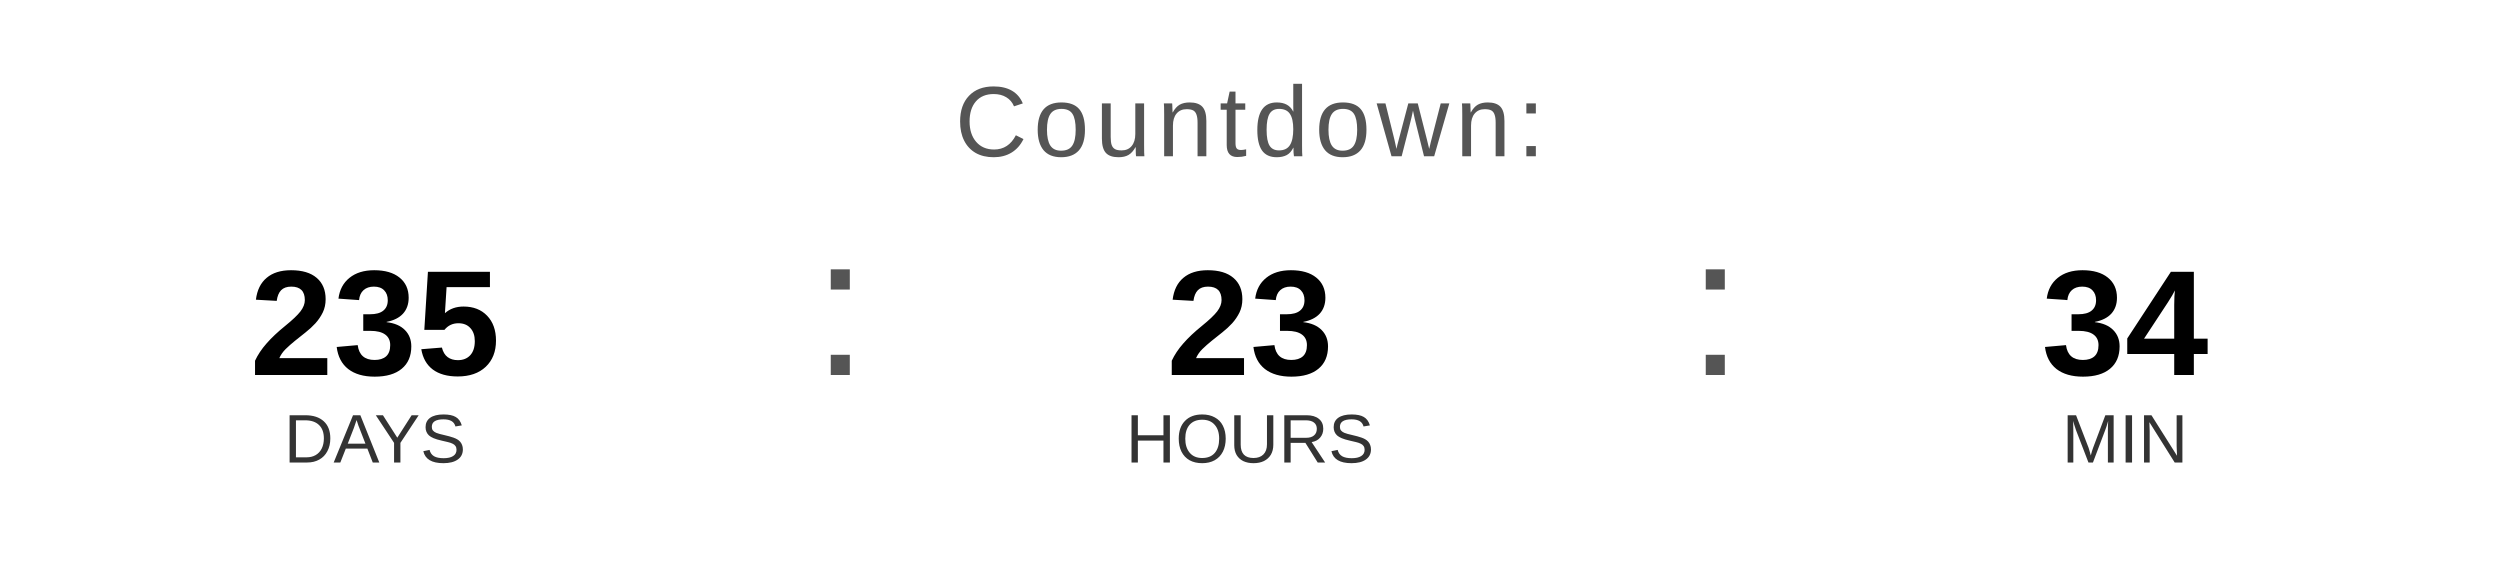
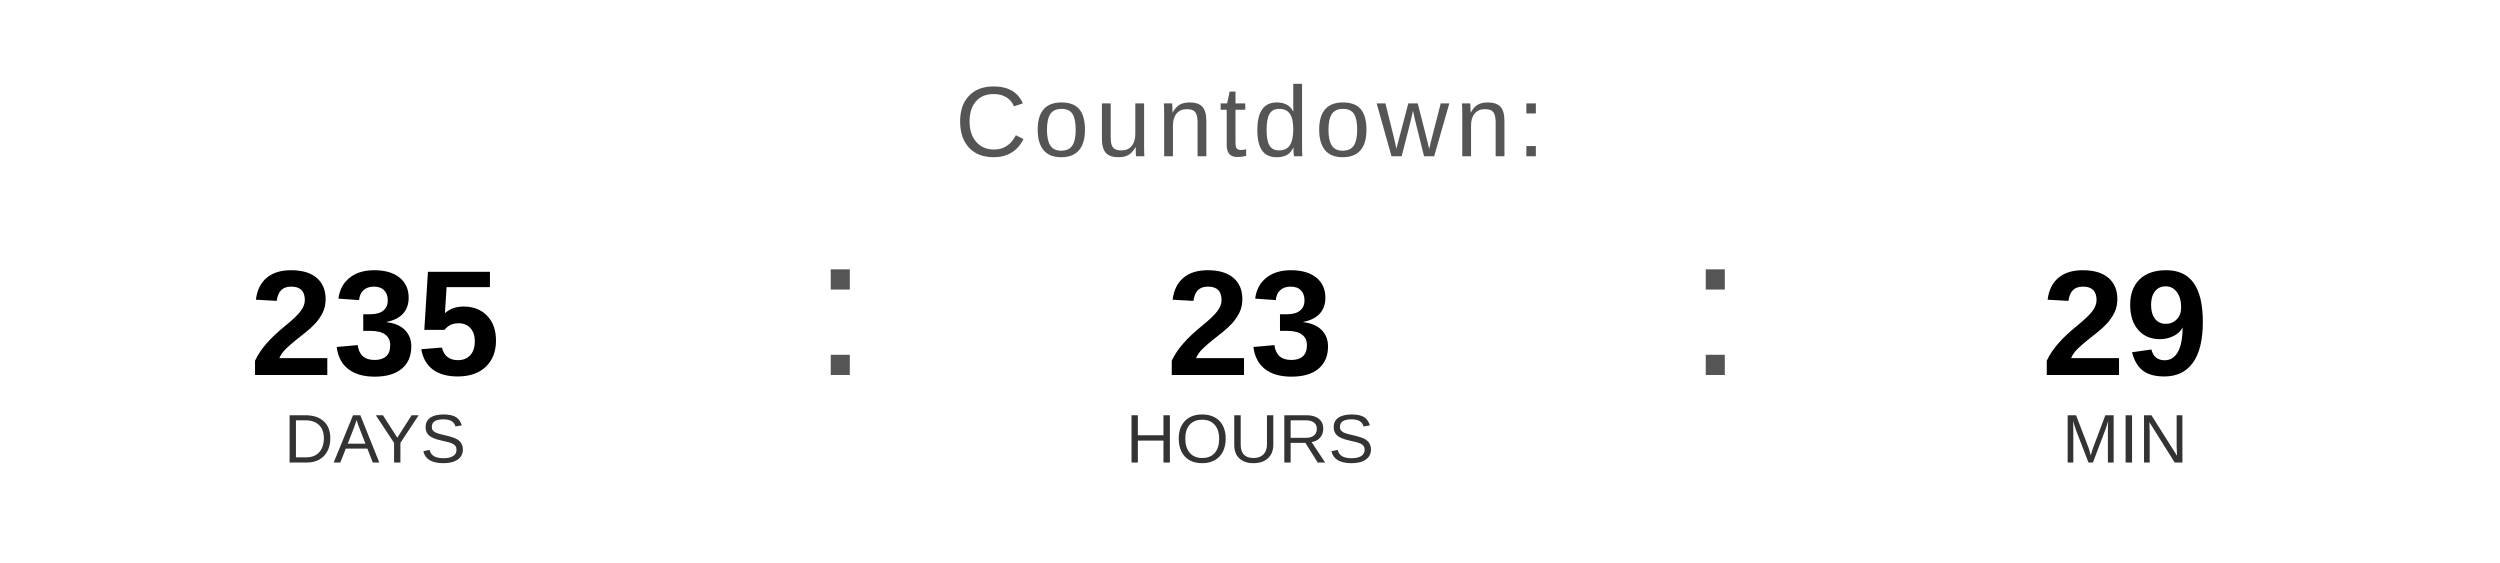
<svg xmlns="http://www.w3.org/2000/svg" width="400" height="90" viewBox="0 0 400 90">
  <text x="200" y="25" font-family="Arial, Helvetica, sans-serif" font-size="16" fill="#555555" text-anchor="middle" letter-spacing="1">
    Countdown:
  </text>
  <text x="60" y="60" font-family="Arial, Helvetica, sans-serif" font-size="24" font-weight="bold" fill="#000000" text-anchor="middle">235</text>
  <text x="60" y="74" font-family="Arial, Helvetica, sans-serif" font-size="11" fill="#333333" text-anchor="middle">DAYS</text>
  <text x="130" y="60" font-family="Arial, sans-serif" font-size="32" fill="#555555">:</text>
  <text x="200" y="60" font-family="Arial, Helvetica, sans-serif" font-size="24" font-weight="bold" fill="#000000" text-anchor="middle">23</text>
  <text x="200" y="74" font-family="Arial, Helvetica, sans-serif" font-size="11" fill="#333333" text-anchor="middle">HOURS</text>
  <text x="270" y="60" font-family="Arial, sans-serif" font-size="32" fill="#555555">:</text>
-   <text x="340" y="60" font-family="Arial, Helvetica, sans-serif" font-size="24" font-weight="bold" fill="#000000" text-anchor="middle">34</text>
+   <text x="340" y="60" font-family="Arial, Helvetica, sans-serif" font-size="24" font-weight="bold" fill="#000000" text-anchor="middle">29</text>
  <text x="340" y="74" font-family="Arial, Helvetica, sans-serif" font-size="11" fill="#333333" text-anchor="middle">MIN</text>
</svg>
